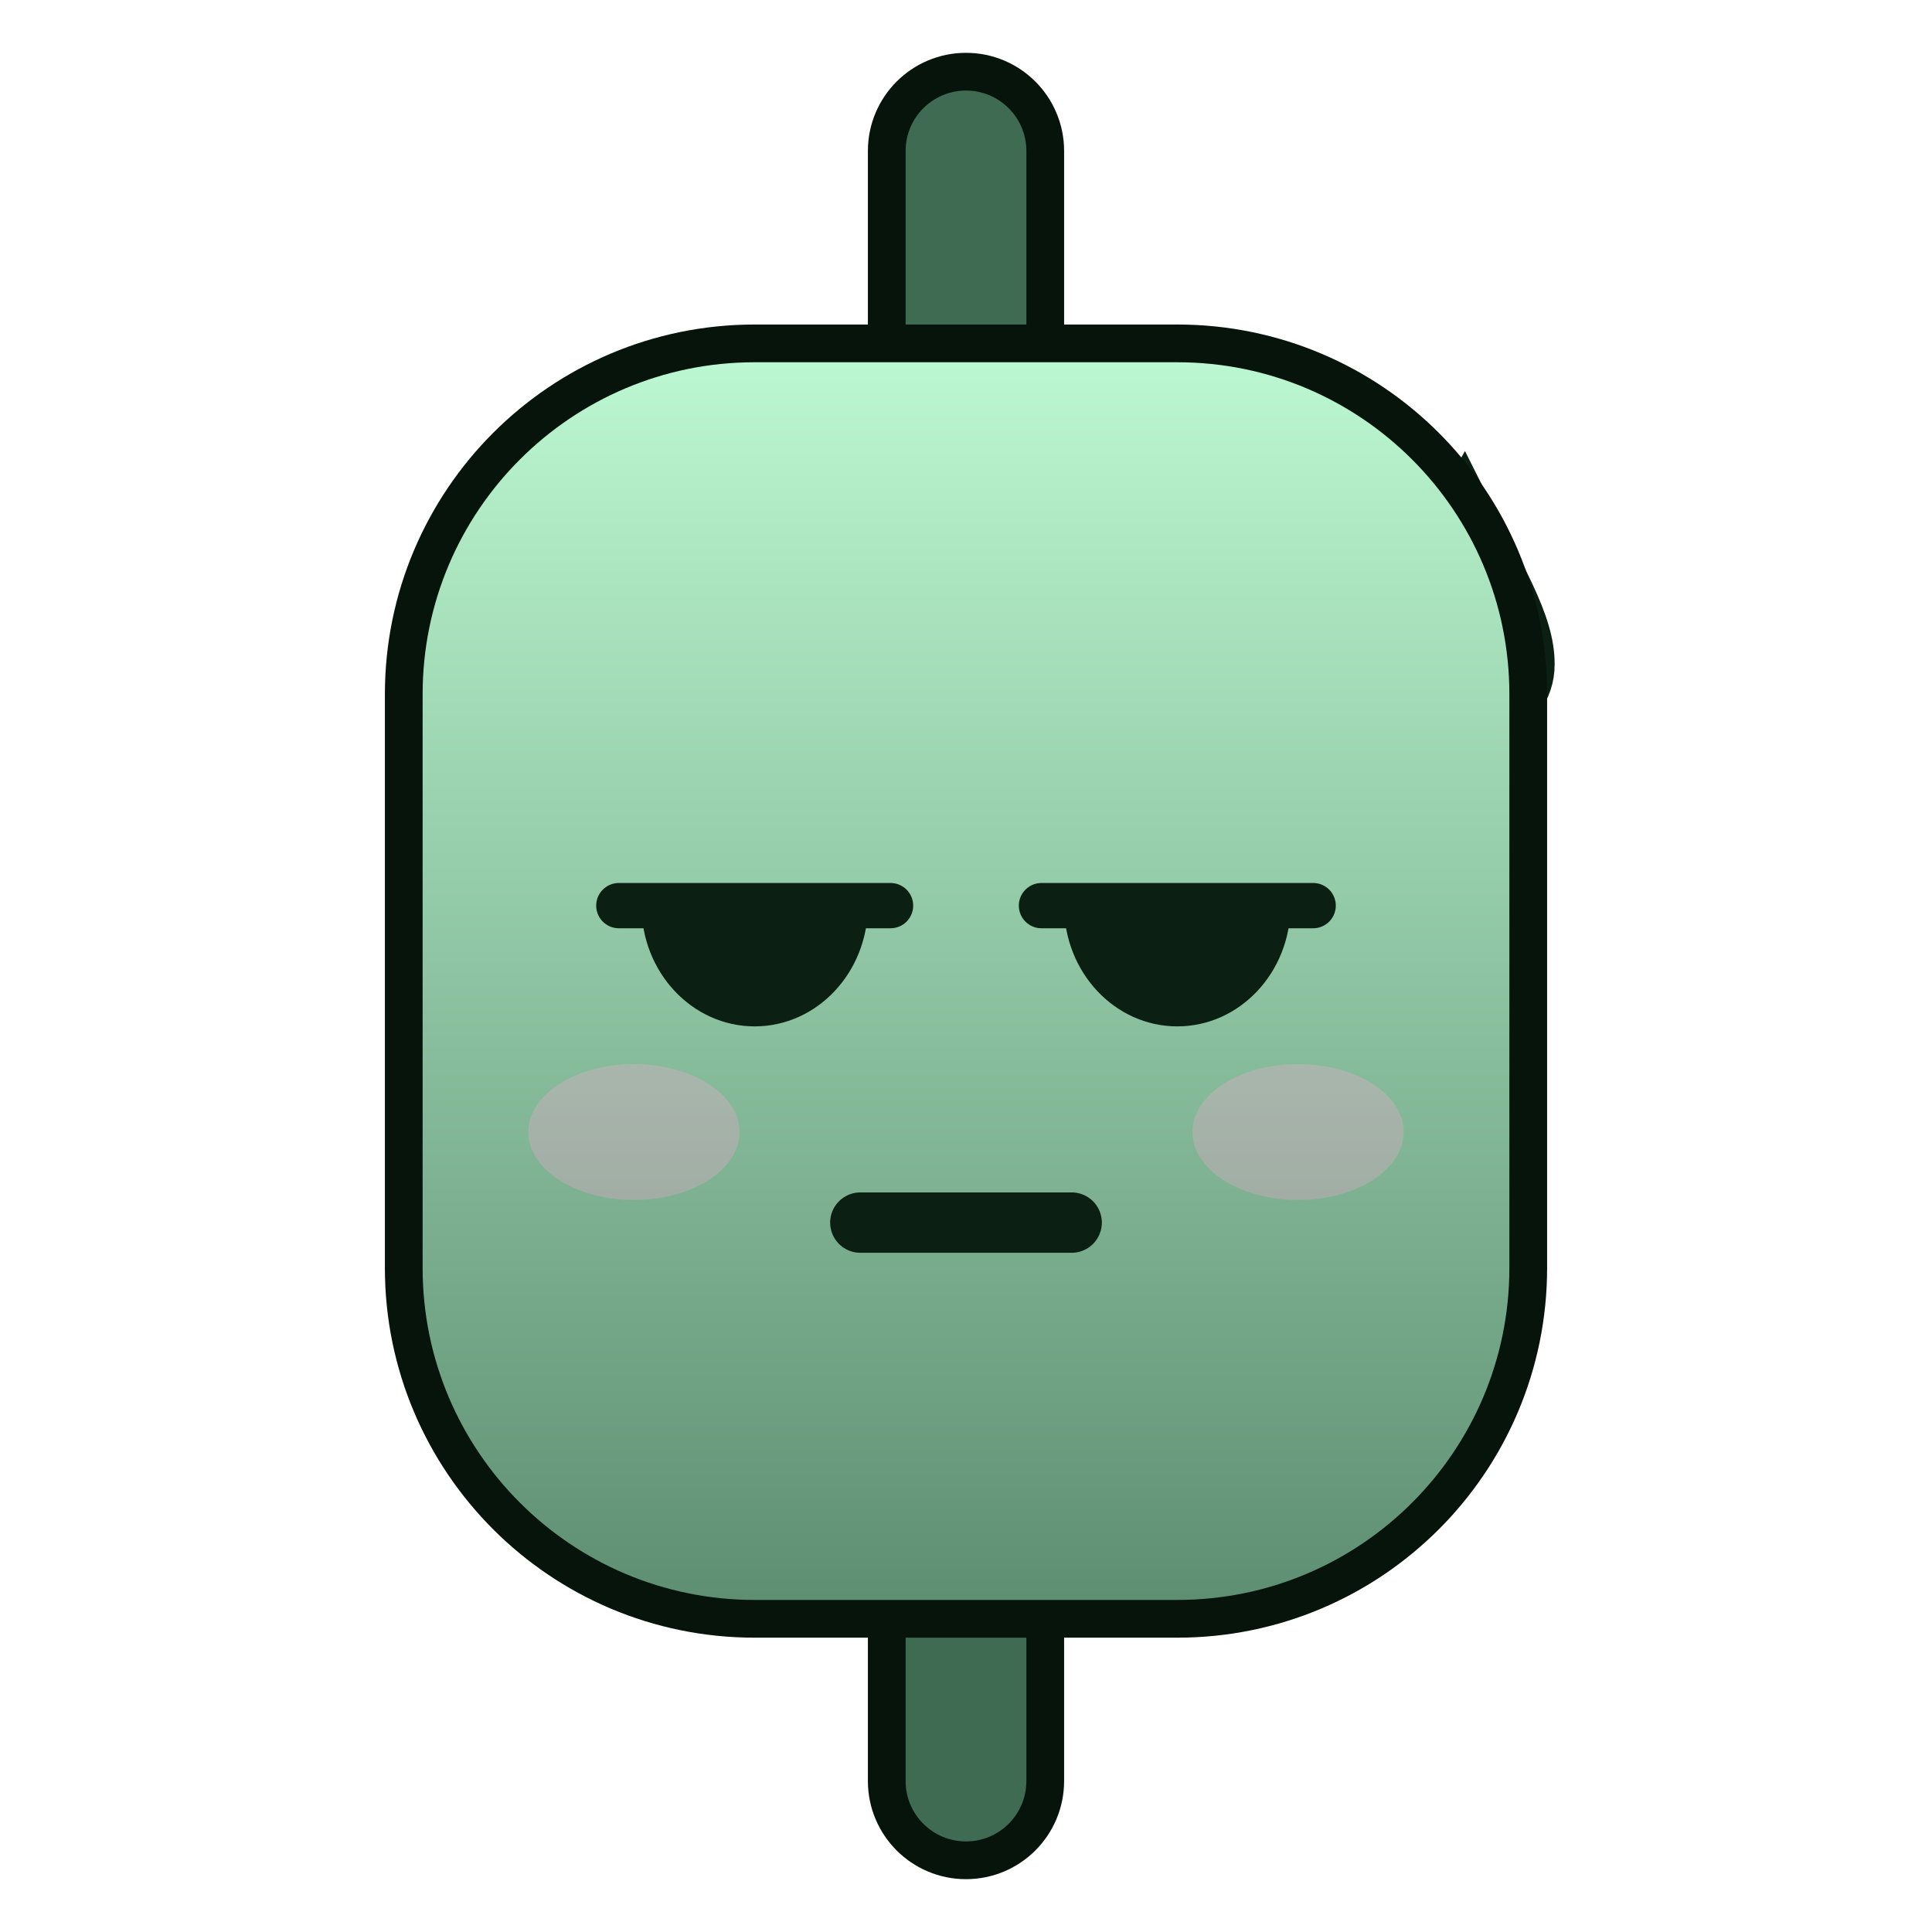
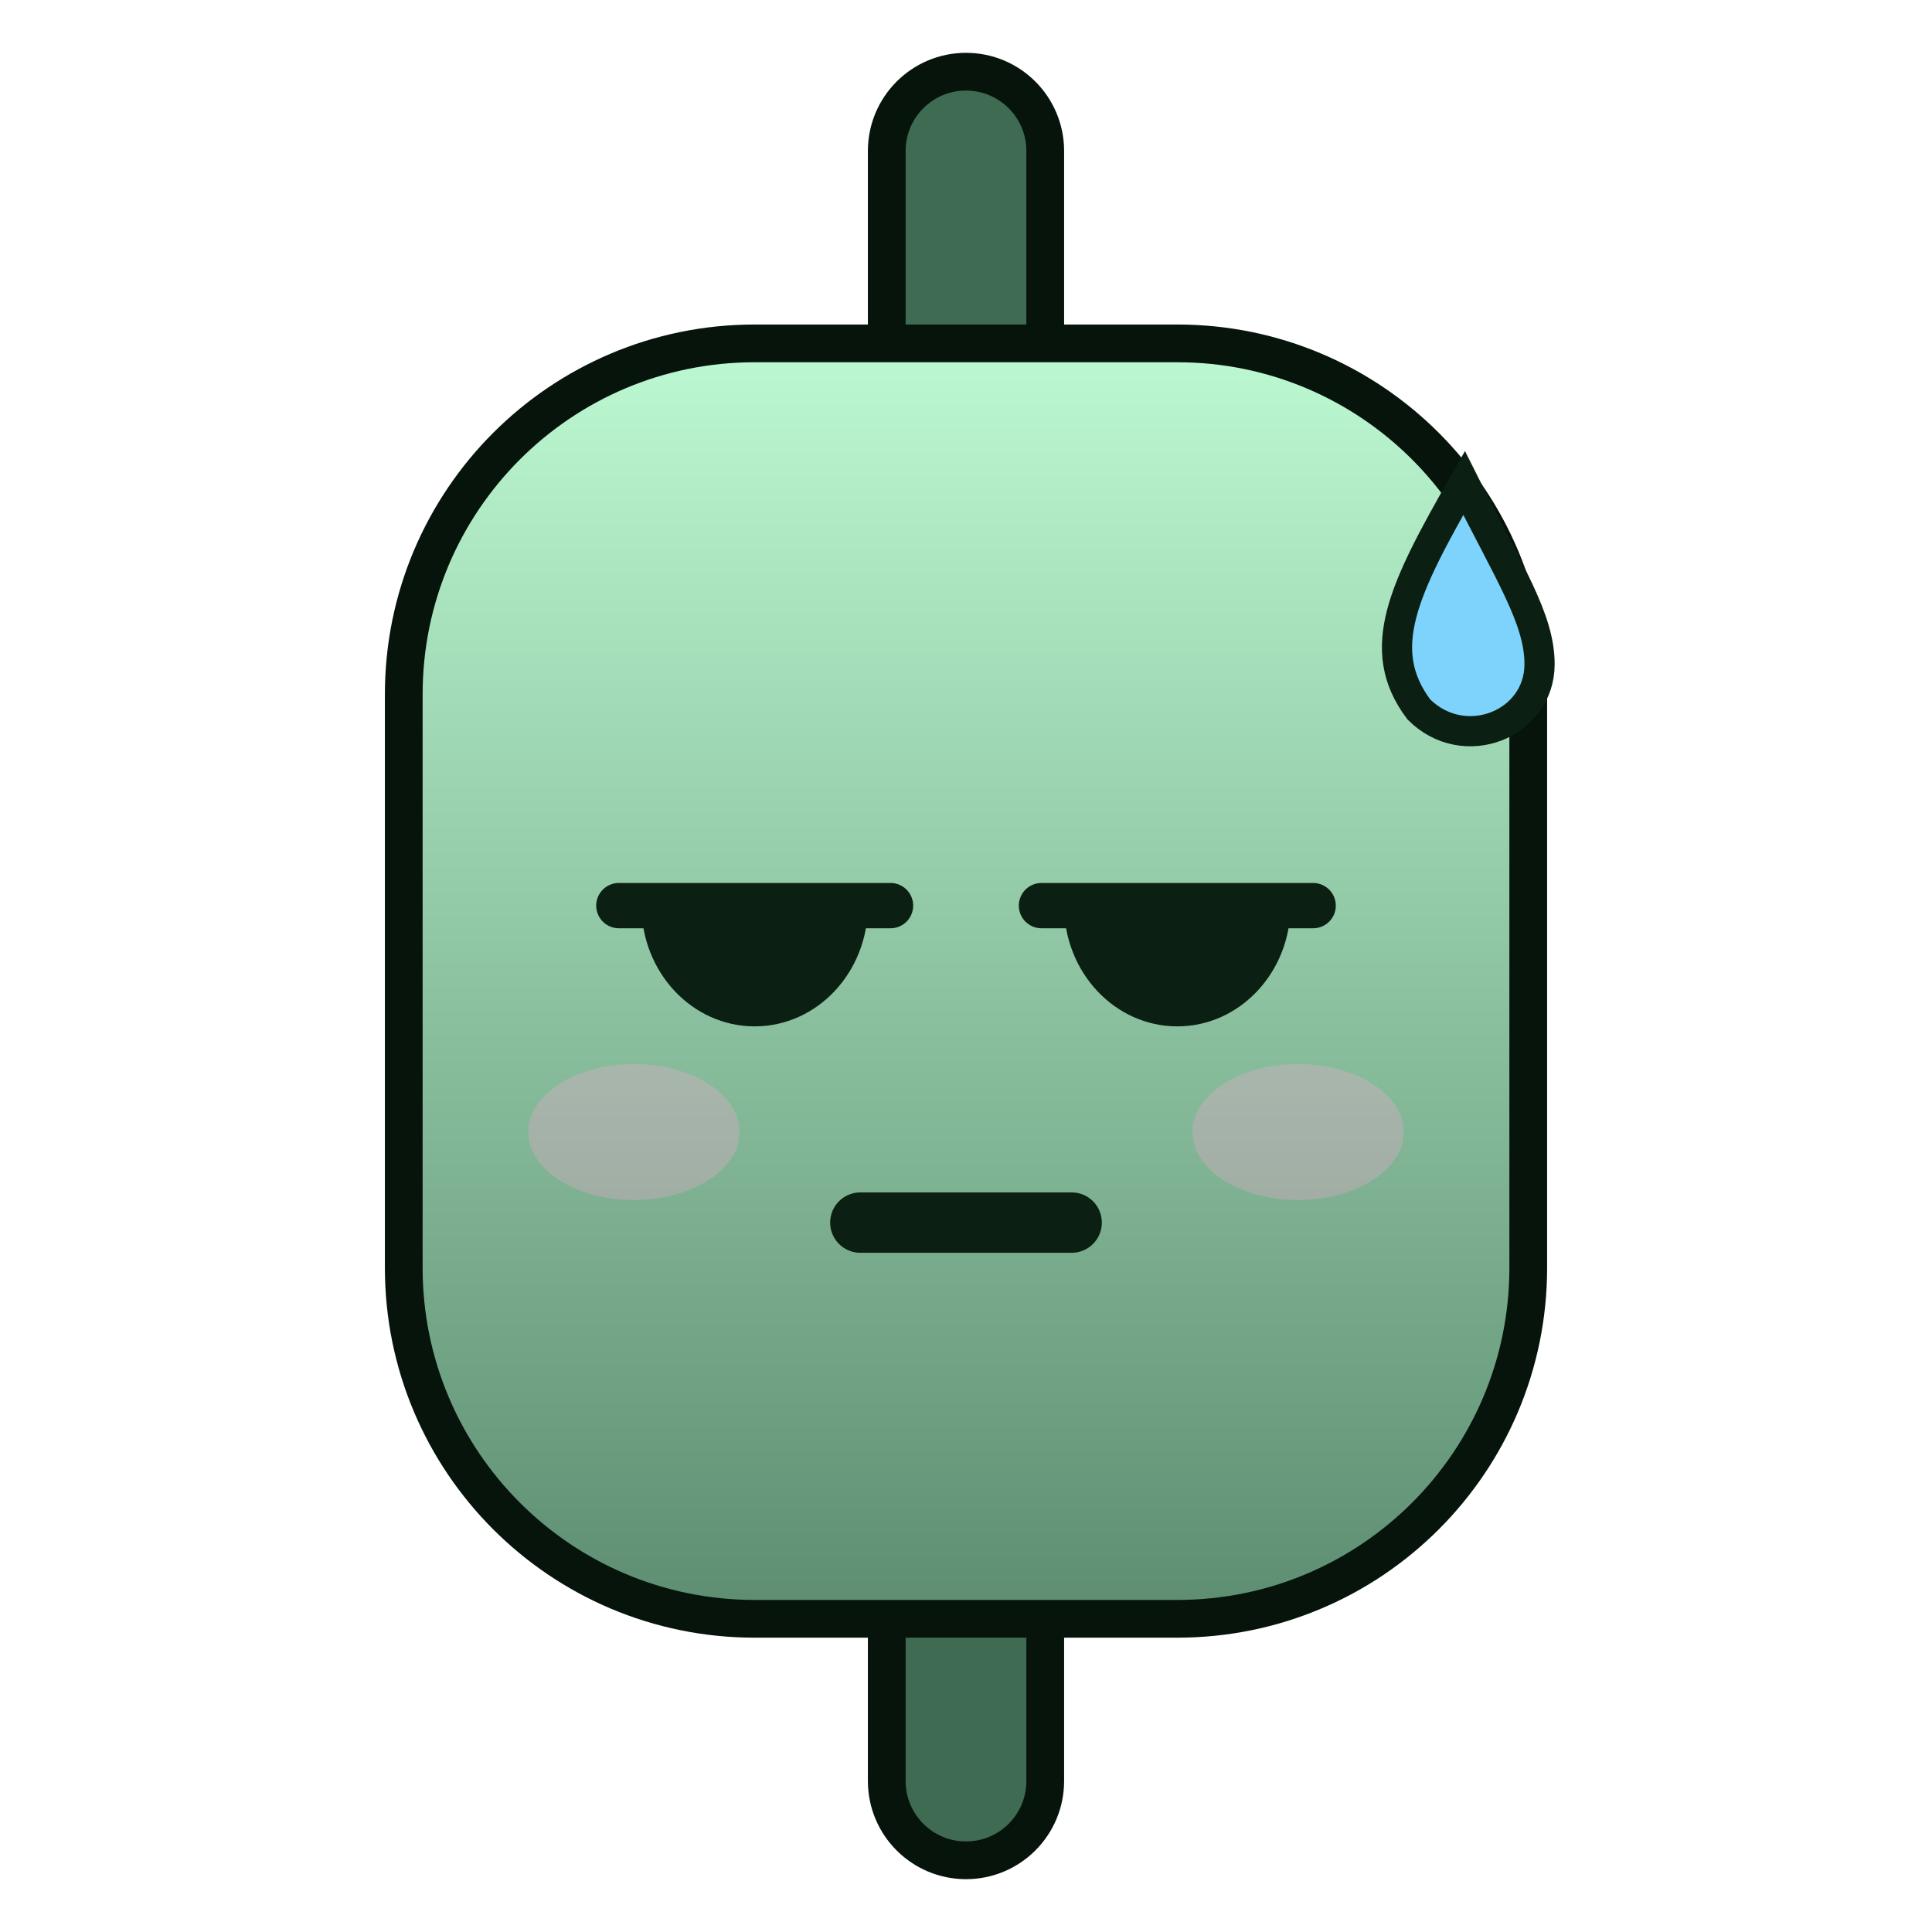
<svg xmlns="http://www.w3.org/2000/svg" viewBox="0 0 128 128" width="256" height="256">
  <defs>
    <linearGradient id="g" x1="0" y1="0" x2="0" y2="1">
      <stop offset="0" stop-color="#bbf7d0" />
      <stop offset="1" stop-color="#5f8f73" />
    </linearGradient>
  </defs>
  <rect x="60" y="6" width="8" height="116" rx="4" fill="#3f6b52" stroke="#06140b" stroke-width="5" paint-order="stroke" />
-   <path d="M97 32 C93 39 91 43 94 47 C97 50 102 48 102 44 C102 41 100 38 97 32 Z" fill="#7dd3fc" stroke="#0b1f12" stroke-width="2" />
  <rect x="28" y="24" width="72" height="82" rx="22" fill="url(#g)" stroke="#06140b" stroke-width="5" paint-order="stroke" />
  <ellipse cx="42" cy="75" rx="7" ry="4.5" fill="#f9a8d4" opacity="0.3" />
  <ellipse cx="86" cy="75" rx="7" ry="4.5" fill="#f9a8d4" opacity="0.3" />
  <path d="M42.5 60 A7.5 8 0 0 0 57.5 60 Z" fill="#0b1f12" />
  <path d="M41 60 L59 60" fill="none" stroke="#0b1f12" stroke-width="3" stroke-linecap="round" stroke-linejoin="round" />
  <path d="M70.5 60 A7.5 8 0 0 0 85.5 60 Z" fill="#0b1f12" />
  <path d="M69 60 L87 60" fill="none" stroke="#0b1f12" stroke-width="3" stroke-linecap="round" stroke-linejoin="round" />
  <path d="M57 81 L71 81" fill="none" stroke="#0b1f12" stroke-width="4" stroke-linecap="round" stroke-linejoin="round" />
+   <path d="M97 32 C93 39 91 43 94 47 C97 50 102 48 102 44 C102 41 100 38 97 32 Z" fill="#7dd3fc" stroke="#0b1f12" stroke-width="2" />
</svg>
